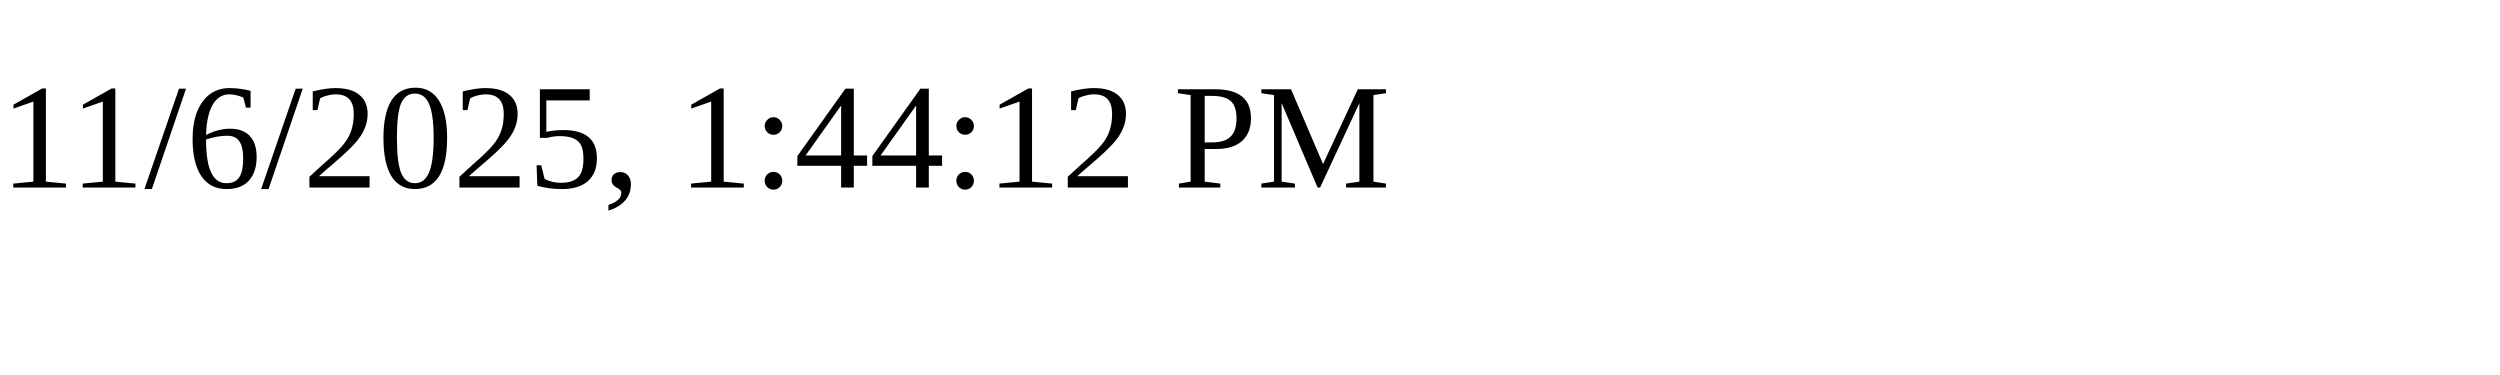
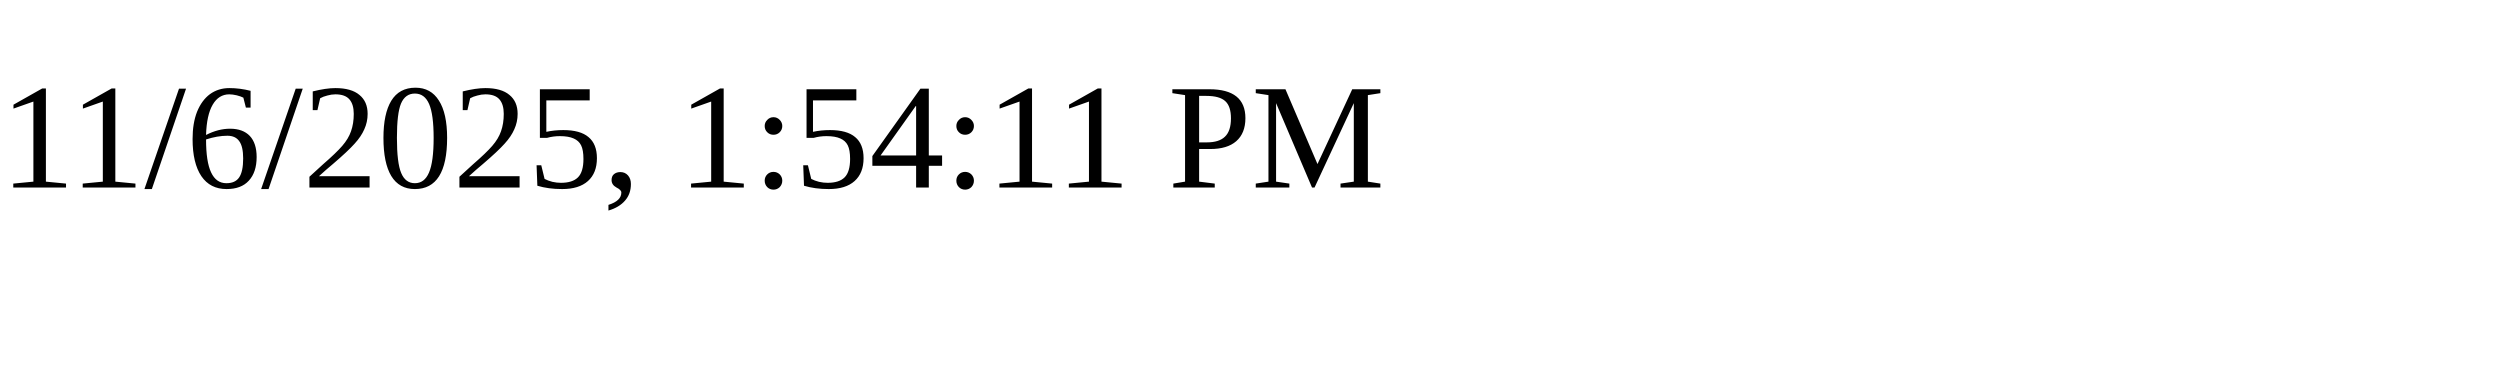
<svg xmlns="http://www.w3.org/2000/svg" height="30" width="200">
-   <text x="0" y="15">11/6/2025, 1:44:12 PM</text>
+   <text x="0" y="15">11/6/2025, 1:54:11 PM</text>
</svg>
